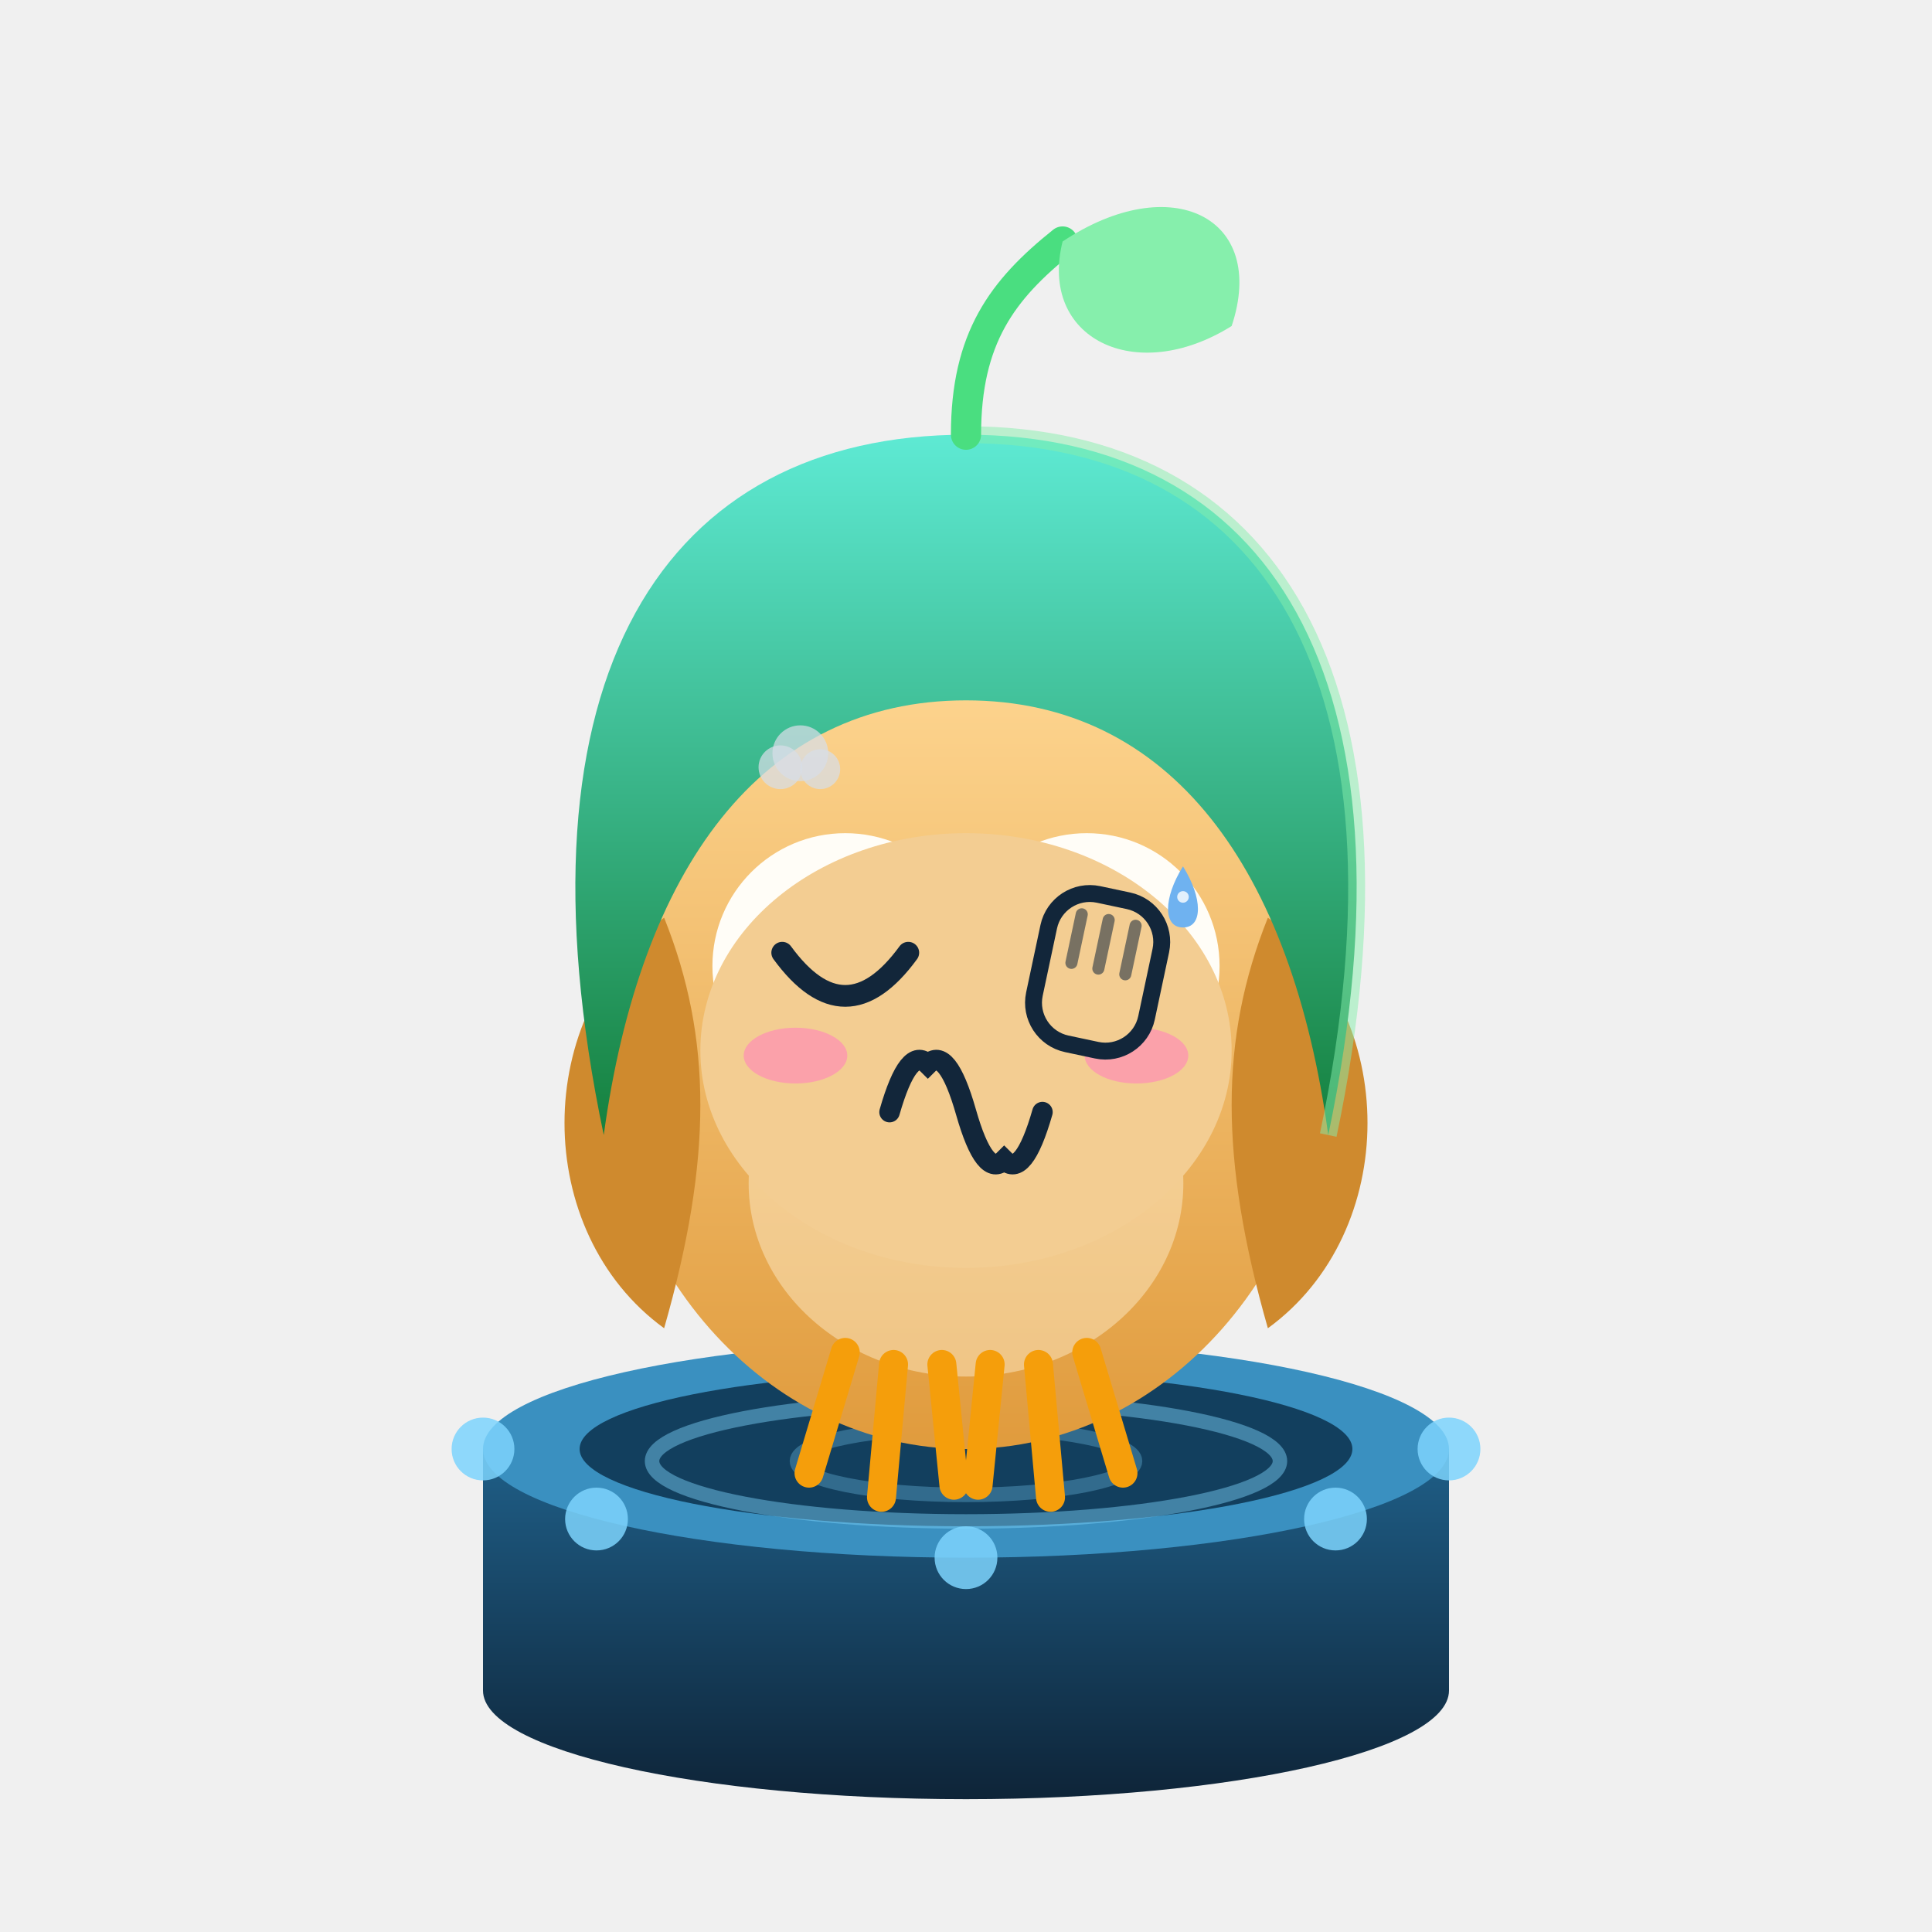
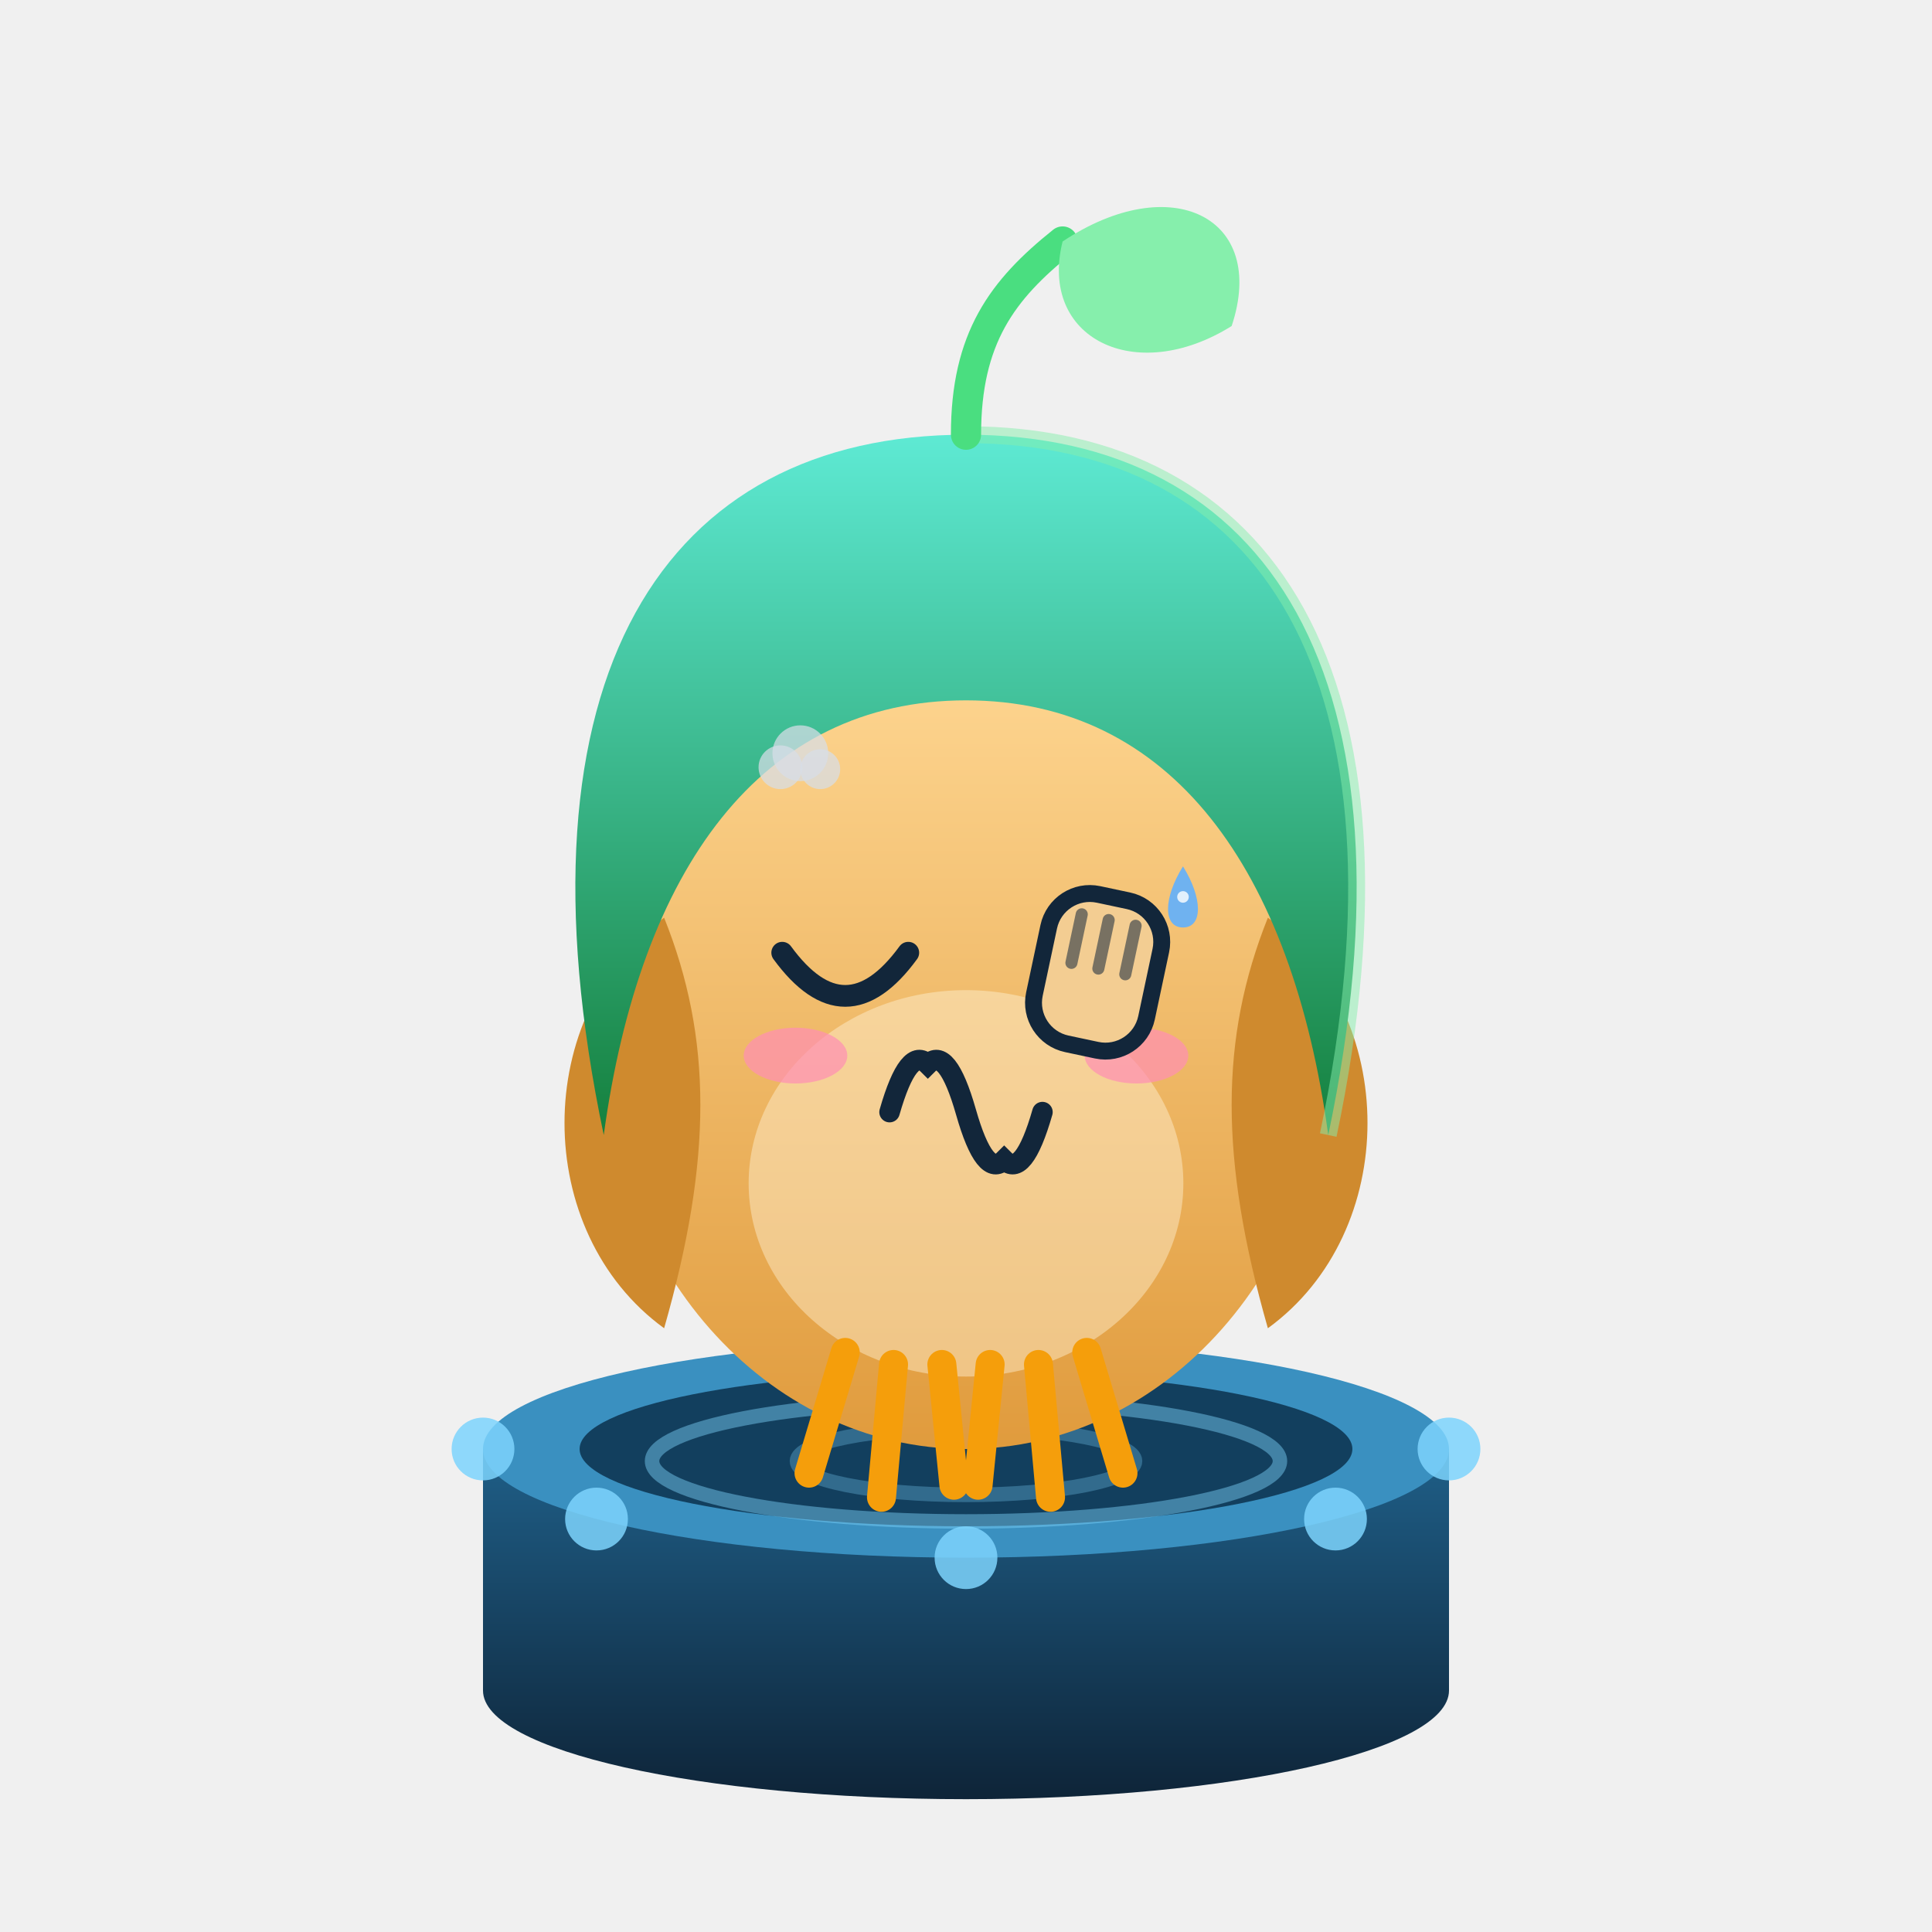
<svg xmlns="http://www.w3.org/2000/svg" viewBox="0 0 160 160" width="160" height="160" role="img" aria-label="小德 · 捂脸 Facepalm">
  <style>
.ex-motion { animation: ex-headshake 0.9s ease-in-out infinite; transform-box: fill-box; transform-origin: 50% 50%; }
.ex-anim-tear { animation: ex-tear 1.8s ease-in infinite; transform-box: fill-box; transform-origin: center; }
.ex-anim-sweat { animation: ex-tear 1.5s ease-in infinite; transform-box: fill-box; transform-origin: center; }
.ex-anim-heart { animation: ex-heart 2.2s ease-out infinite; transform-box: fill-box; transform-origin: center; }
.ex-anim-spark { animation: ex-spark 1.9s ease-in-out infinite; transform-box: fill-box; transform-origin: center; }
.ex-anim-rain { animation: ex-rain 1.4s linear infinite; transform-box: fill-box; transform-origin: center; }
.ex-anim-confetti { animation: ex-confetti 2.4s linear infinite; transform-box: fill-box; transform-origin: center; }
.ex-anim-pulse { animation: ex-pulse 1.6s ease-in-out infinite; transform-box: fill-box; transform-origin: center; }
.ex-anim-knock { animation: ex-knock 0.55s ease-in-out infinite; transform-box: fill-box; transform-origin: center; }
.ex-anim-knockline { animation: ex-knockline 0.55s ease-out infinite; transform-box: fill-box; transform-origin: center; }
.ex-anim-palm { animation: ex-palm 0.9s ease-in-out infinite; transform-box: fill-box; transform-origin: center; }
.ex-anim-steam { animation: ex-steam 1.8s ease-out infinite; transform-box: fill-box; transform-origin: center; }
.ex-anim-shock { animation: ex-shock 0.5s ease-in-out infinite; transform-box: fill-box; transform-origin: center; }
.ex-anim-please { animation: ex-please 1.4s ease-in-out infinite; transform-box: fill-box; transform-origin: center; }
.ex-anim-drift { animation: ex-drift 4.5s ease-in-out infinite; transform-box: fill-box; transform-origin: center; }
@keyframes ex-headshake { 0%,100% { transform: rotate(0deg); } 25% { transform: rotate(-2deg); } 75% { transform: rotate(2deg); } }
@keyframes ex-tear { 0% { transform: translateY(0); opacity: 0; } 18% { opacity: 1; } 100% { transform: translateY(8px); opacity: 0; } }
@keyframes ex-heart { 0% { transform: translateY(0) scale(.65); opacity: 0; } 20% { opacity: 1; } 100% { transform: translateY(-10px) scale(1.15); opacity: 0; } }
@keyframes ex-spark { 0%,100% { transform: scale(.6) rotate(0deg); opacity: .3; } 50% { transform: scale(1.15) rotate(25deg); opacity: 1; } }
@keyframes ex-rain { 0% { transform: translateY(0); opacity: 0; } 20% { opacity: 1; } 100% { transform: translateY(8px); opacity: 0; } }
@keyframes ex-confetti { 0% { transform: translateY(-4px) rotate(0deg); opacity: 1; } 100% { transform: translateY(14px) rotate(200deg); opacity: 0; } }
@keyframes ex-pulse { 0%,100% { transform: scale(1); opacity: .35; } 50% { transform: scale(1.18); opacity: .7; } }
@keyframes ex-knock { 0%,100% { transform: translateX(3px); } 35% { transform: translateX(0); } }
@keyframes ex-knockline { 0%,100% { transform: scaleX(.6); opacity: .35; } 35% { transform: scaleX(1); opacity: 1; } }
@keyframes ex-palm { 0%,100% { transform: translateY(0) rotate(0deg); } 50% { transform: translateY(-1px) rotate(-4deg); } }
@keyframes ex-steam { 0% { transform: translateY(0); opacity: .7; } 100% { transform: translateY(-7px); opacity: 0; } }
@keyframes ex-shock { 0%,100% { transform: scaleX(.7); opacity: .4; } 50% { transform: scaleX(1.25); opacity: 1; } }
@keyframes ex-please { 0%,100% { transform: translateY(0); } 50% { transform: translateY(-1.5px); } }
@keyframes ex-drift { 0%,100% { transform: translateY(0); } 50% { transform: translateY(-1.5px); } }
@media (prefers-reduced-motion: reduce) {
  .ex-motion, [class*="ex-anim-"] { animation: none !important; }
}
</style>
  <g class="ex-motion ex-facepalm">
    <g class="ex-base">
      <defs>
        <linearGradient id="drOwl" x1="0" y1="0" x2="0" y2="1">
          <stop offset="0" stop-color="#ffd894" />
          <stop offset="1" stop-color="#e09b3d" />
        </linearGradient>
        <linearGradient id="drHood" x1="0" y1="0" x2="0" y2="1">
          <stop offset="0" stop-color="#5eead4" />
          <stop offset="1" stop-color="#15803d" />
        </linearGradient>
        <linearGradient id="drPool" x1="0" y1="0" x2="0" y2="1">
          <stop offset="0" stop-color="#1f5f88" />
          <stop offset="1" stop-color="#0e2438" />
        </linearGradient>
      </defs>
      <path d="M40 120 L40 140 A40 9 0 0 0 120 140 L120 120 Z" fill="url(#drPool)" />
      <ellipse cx="80" cy="120" rx="40" ry="9" fill="#3a90c0" />
      <ellipse cx="80" cy="120" rx="32" ry="6.4" fill="#123f5e" />
      <ellipse cx="80" cy="121" rx="26" ry="5" fill="none" stroke="#7dd3fc" stroke-opacity=".45" stroke-width="1.2" />
      <ellipse cx="80" cy="121" rx="14" ry="2.8" fill="none" stroke="#7dd3fc" stroke-opacity=".3" stroke-width="1.2" />
      <g fill="#7dd3fc" fill-opacity=".85">
        <circle cx="120" cy="120" r="2.6" />
        <circle cx="110.6" cy="125.8" r="2.6" />
        <circle cx="80" cy="129" r="2.6" />
        <circle cx="49.4" cy="125.8" r="2.6" />
        <circle cx="40" cy="120" r="2.6" />
      </g>
      <ellipse cx="80" cy="86" rx="30" ry="34" fill="url(#drOwl)" />
      <ellipse cx="80" cy="98" rx="18" ry="16" fill="#fff3d6" fill-opacity=".45" />
      <path d="M55 76 C 44 84 44 102 55 110 C 59 96 59 86 55 76 Z" fill="#cf8a2e" />
      <path d="M105 76 C 116 84 116 102 105 110 C 101 96 101 86 105 76 Z" fill="#cf8a2e" />
      <g stroke="#f59e0b" stroke-width="2.4" stroke-linecap="round" fill="none">
        <path d="M70 112 L67 122" />
        <path d="M74 113 L73 124" />
        <path d="M78 113 L79 123" />
        <path d="M82 113 L81 123" />
        <path d="M86 113 L87 124" />
        <path d="M90 112 L93 122" />
      </g>
-       <circle cx="70" cy="80" r="11" fill="#fffdf7" />
-       <circle cx="90" cy="80" r="11" fill="#fffdf7" />
-       <circle cx="70" cy="80" r="5.5" fill="#12263a" />
-       <circle cx="90" cy="80" r="5.5" fill="#12263a" />
-       <circle cx="72" cy="77.5" r="2" fill="#ffffff" />
-       <circle cx="92" cy="77.5" r="2" fill="#ffffff" />
-       <path d="M80 84 L75 94 L85 94 Z" fill="#f59e0b" />
      <path d="M80 36 C 105 36 118 56 110 94 C 107 72 97 58 80 58 C 63 58 53 72 50 94 C 42 56 55 36 80 36 Z" fill="url(#drHood)" />
      <path d="M80 36 C 105 36 118 56 110 94" fill="none" stroke="#86efac" stroke-opacity=".5" stroke-width="1.4" />
      <path d="M80 36 C 80 28 83 24 88 20" stroke="#4ade80" stroke-width="2.5" fill="none" stroke-linecap="round" />
      <path d="M88 20 C 97 14 105 18 102 27 C 94 32 86 28 88 20 Z" fill="#86efac" />
    </g>
    <g class="ex-face">
-       <ellipse cx="80" cy="87" rx="22" ry="18" fill="#F3CD92" />
      <path d="M 64.78,78.9 Q 70,86.05 75.22,78.9" fill="none" stroke="#12263A" stroke-width="1.8" stroke-linecap="round" />
      <path d="M 73.67,92.1 Q 75.26,86.56 76.84,88.14 Q 78.42,86.56 80,92.1 Q 81.58,97.64 83.16,96.06 Q 84.74,97.64 86.33,92.1" fill="none" stroke="#12263A" stroke-width="1.7" stroke-linecap="round" />
      <ellipse cx="65.88" cy="87.42" rx="4.29" ry="2.31" fill="#FF8FB3" opacity="0.7" />
      <ellipse cx="94.12" cy="87.42" rx="4.29" ry="2.31" fill="#FF8FB3" opacity="0.7" />
      <g transform="translate(90.83 80.83) rotate(12)">
        <rect class="ex-anim-palm" x="-4.74" y="-6.64" width="9.49" height="12.65" rx="3.48" fill="#F3CD92" stroke="#12263A" stroke-width="1.4" />
        <path class="ex-anim-palm" d="M -2.28,-4.74 L -2.28,-0.63" stroke="#12263A" stroke-width="1" stroke-linecap="round" opacity=".55" />
        <path class="ex-anim-palm" d="M 0,-4.74 L 0,-0.63" stroke="#12263A" stroke-width="1" stroke-linecap="round" opacity=".55" />
        <path class="ex-anim-palm" d="M 2.28,-4.74 L 2.28,-0.63" stroke="#12263A" stroke-width="1" stroke-linecap="round" opacity=".55" />
      </g>
      <g transform="translate(64.63 63.54)">
        <circle class="ex-anim-steam" style="animation-delay:0.0s" r="1.81" fill="#D7DEE8" opacity=".72" />
      </g>
      <g transform="translate(66.28 62.38)">
        <circle class="ex-anim-steam" style="animation-delay:0.28s" r="2.31" fill="#D7DEE8" opacity=".72" />
      </g>
      <g transform="translate(67.93 63.7)">
        <circle class="ex-anim-steam" style="animation-delay:0.56s" r="1.65" fill="#D7DEE8" opacity=".72" />
      </g>
      <g transform="translate(0 0)">
        <path class="ex-anim-sweat" style="animation-delay:0.2s" d="M 97.97,71.75 C 99.62,74.39 99.62,76.81 97.97,76.81 C 96.32,76.81 96.32,74.39 97.97,71.75 Z" fill="#6FB2F0" />
        <circle cx="97.97" cy="74.28" r="0.48" fill="#FFFFFF" opacity=".8" />
      </g>
    </g>
  </g>
</svg>
